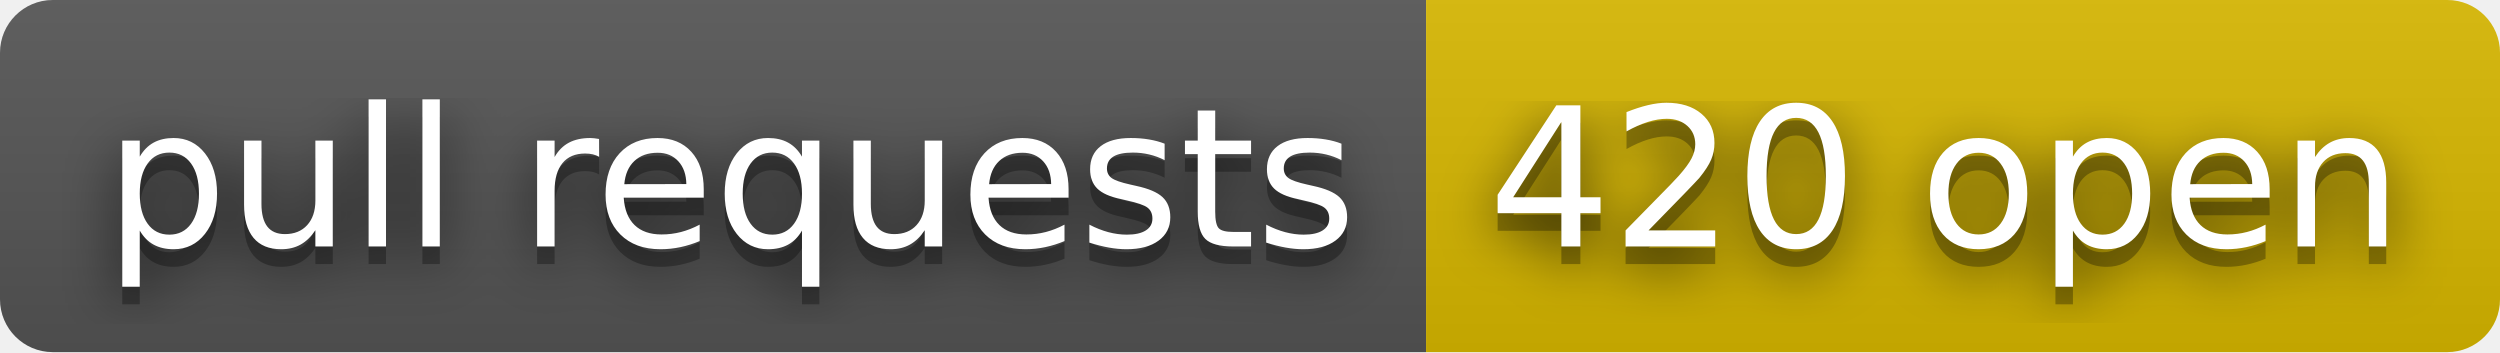
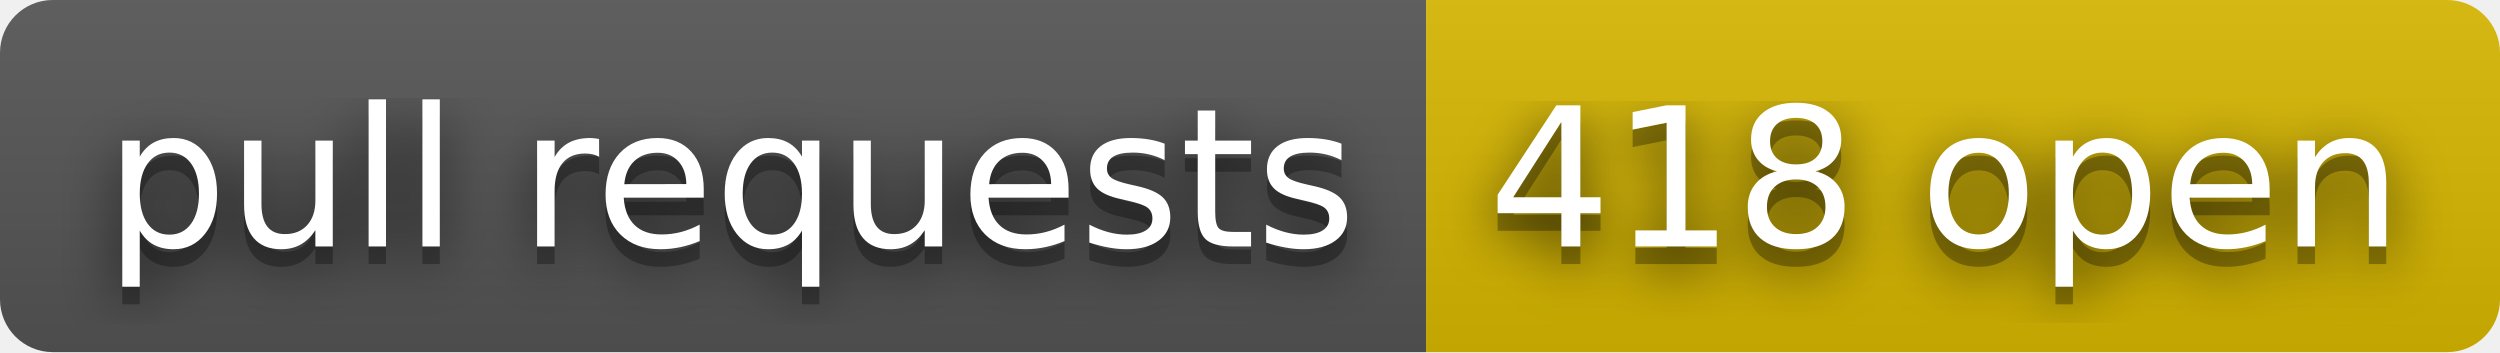
- <svg xmlns="http://www.w3.org/2000/svg" width="142" height="20" role="img" aria-label="pull requests: 420 open">
+ <svg xmlns="http://www.w3.org/2000/svg" width="142" height="20" role="img" aria-label="pull requests: 418 open">
  <filter id="blur">
    <feGaussianBlur stdDeviation="16" />
  </filter>
  <linearGradient id="s" x2="0" y2="100%">
    <stop offset="0" stop-color="#bbb" stop-opacity=".1" />
    <stop offset="1" stop-opacity=".1" />
  </linearGradient>
  <clipPath id="r">
    <rect width="142" height="20" rx="3" />
  </clipPath>
  <g clip-path="url(#r)">
    <rect width="81" height="20" fill="#555" />
    <rect x="81" width="61" height="20" fill="#d8b800" />
    <rect width="142" height="20" fill="url(#s)" />
  </g>
  <g fill="#fff" text-anchor="middle" font-family="Verdana,Geneva,DejaVu Sans,sans-serif" text-rendering="geometricPrecision" font-size="110">
    <g transform="scale(.1)">
      <g aria-hidden="true" fill="#010101">
        <text x="415" y="150" fill-opacity=".8" filter="url(#blur)" textLength="710">pull requests</text>
        <text x="415" y="150" fill-opacity=".3" textLength="710">pull requests</text>
      </g>
      <text x="415" y="140" textLength="710">pull requests</text>
    </g>
    <g transform="scale(.1)">
      <g aria-hidden="true" fill="#010101">
-         <text x="1105" y="150" fill-opacity=".8" filter="url(#blur)" textLength="510">420 open</text>
-         <text x="1105" y="150" fill-opacity=".3" textLength="510">420 open</text>
+         <text x="1105" y="150" fill-opacity=".8" filter="url(#blur)" textLength="510">418 open</text>
+         <text x="1105" y="150" fill-opacity=".3" textLength="510">418 open</text>
      </g>
-       <text x="1105" y="140" textLength="510">420 open</text>
+       <text x="1105" y="140" textLength="510">418 open</text>
    </g>
  </g>
</svg>
